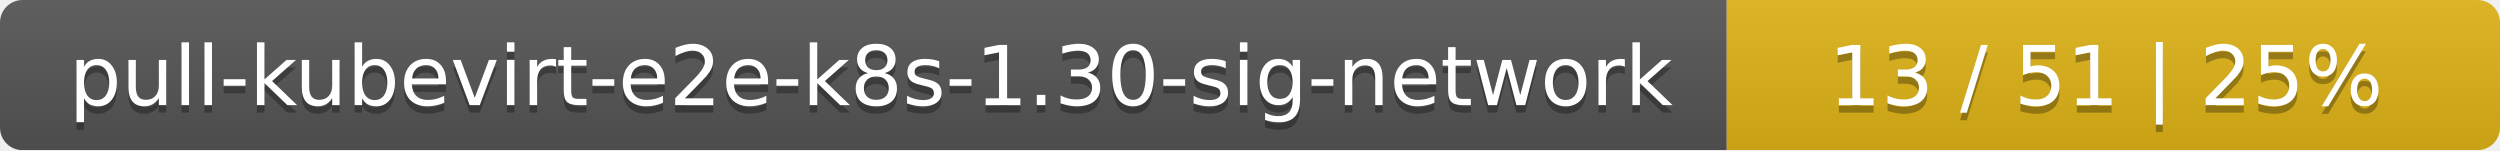
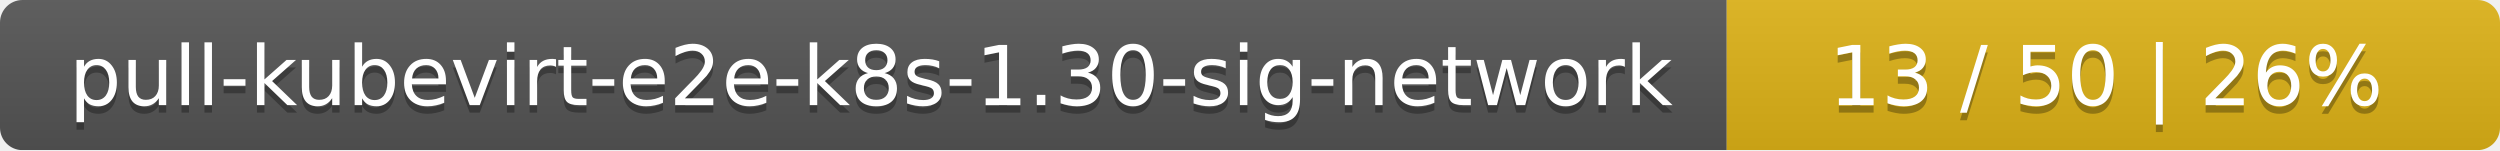
<svg xmlns="http://www.w3.org/2000/svg" width="333" height="20">
  <linearGradient id="smooth" x2="0" y2="100%">
    <stop offset="0" stop-color="#bbb" stop-opacity=".1" />
    <stop offset="1" stop-opacity=".1" />
  </linearGradient>
  <mask id="round">
    <rect width="333" height="20" rx="3" fill="#fff" />
  </mask>
  <g mask="url(#round)">
    <rect width="230" height="20" fill="#555" />
    <rect x="230" width="103" height="20" fill="#dfb317" />
    <rect width="333" height="20" fill="url(#smooth)" />
  </g>
  <g fill="#fff" text-anchor="middle" font-family="DejaVu Sans,Verdana,Geneva,sans-serif" font-size="11">
    <text x="116" y="15" fill="#010101" fill-opacity=".3">pull-kubevirt-e2e-k8s-1.30-sig-network</text>
    <text x="116" y="14">pull-kubevirt-e2e-k8s-1.30-sig-network</text>
-     <text x="280.5" y="15" fill="#010101" fill-opacity=".3">13 / 51    |    25%</text>
-     <text x="280.5" y="14">13 / 51    |    25%</text>
+     <text x="280.5" y="15" fill="#010101" fill-opacity=".3">13 / 50    |    26%</text>
+     <text x="280.5" y="14">13 / 50    |    26%</text>
  </g>
</svg>
